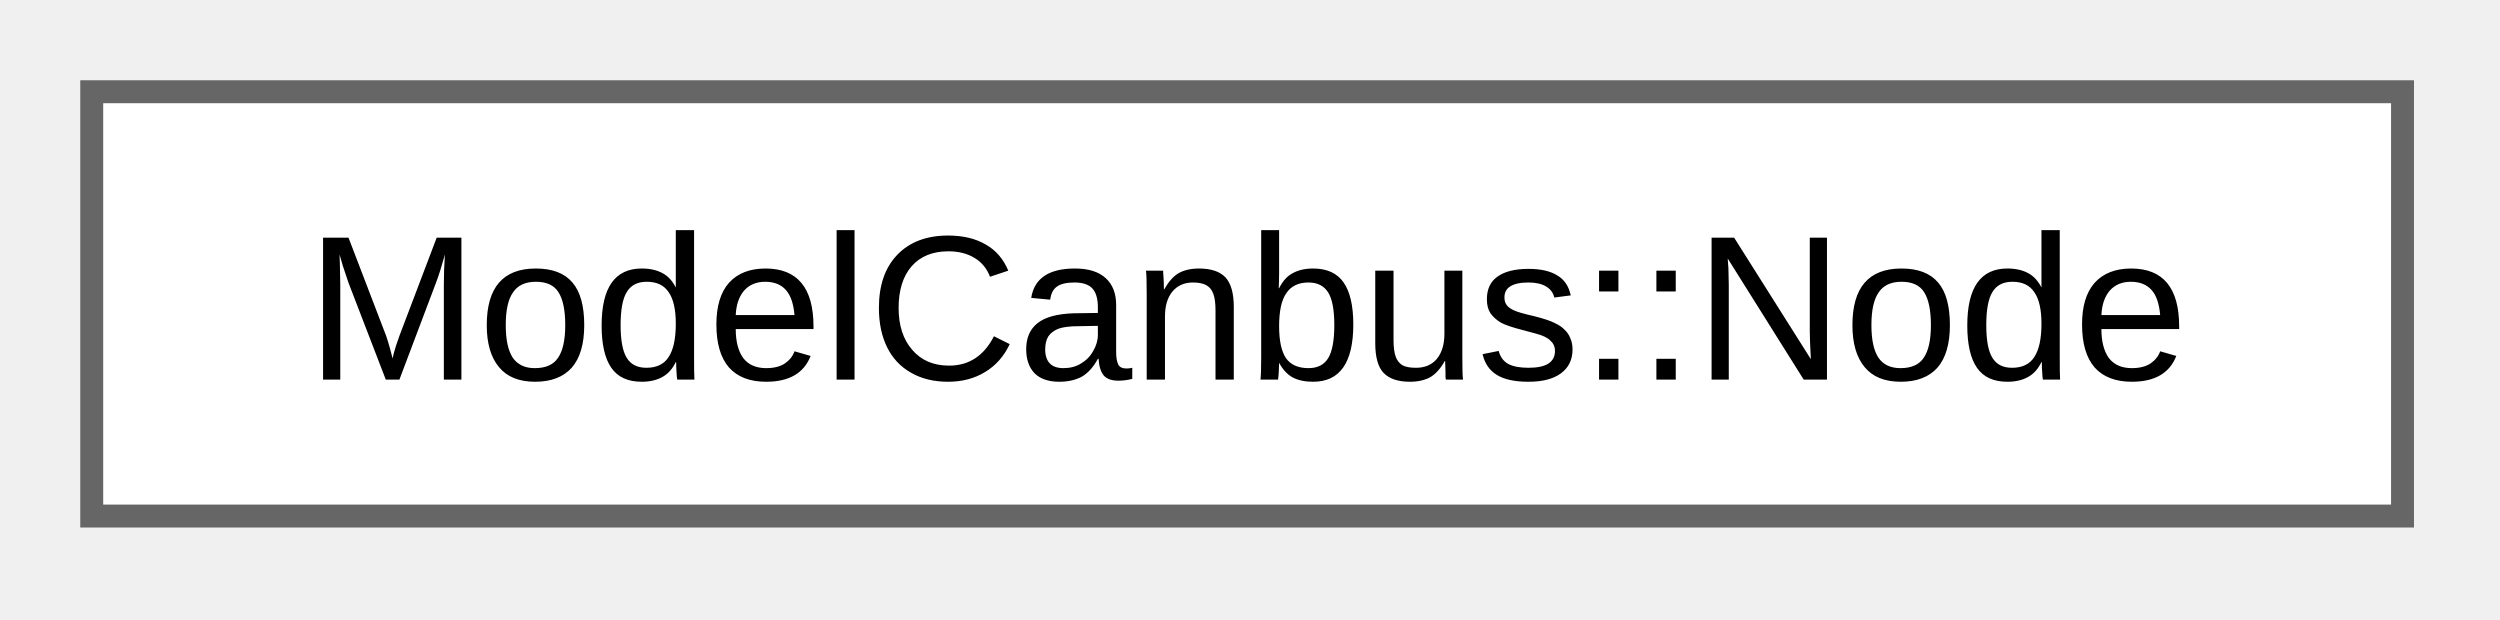
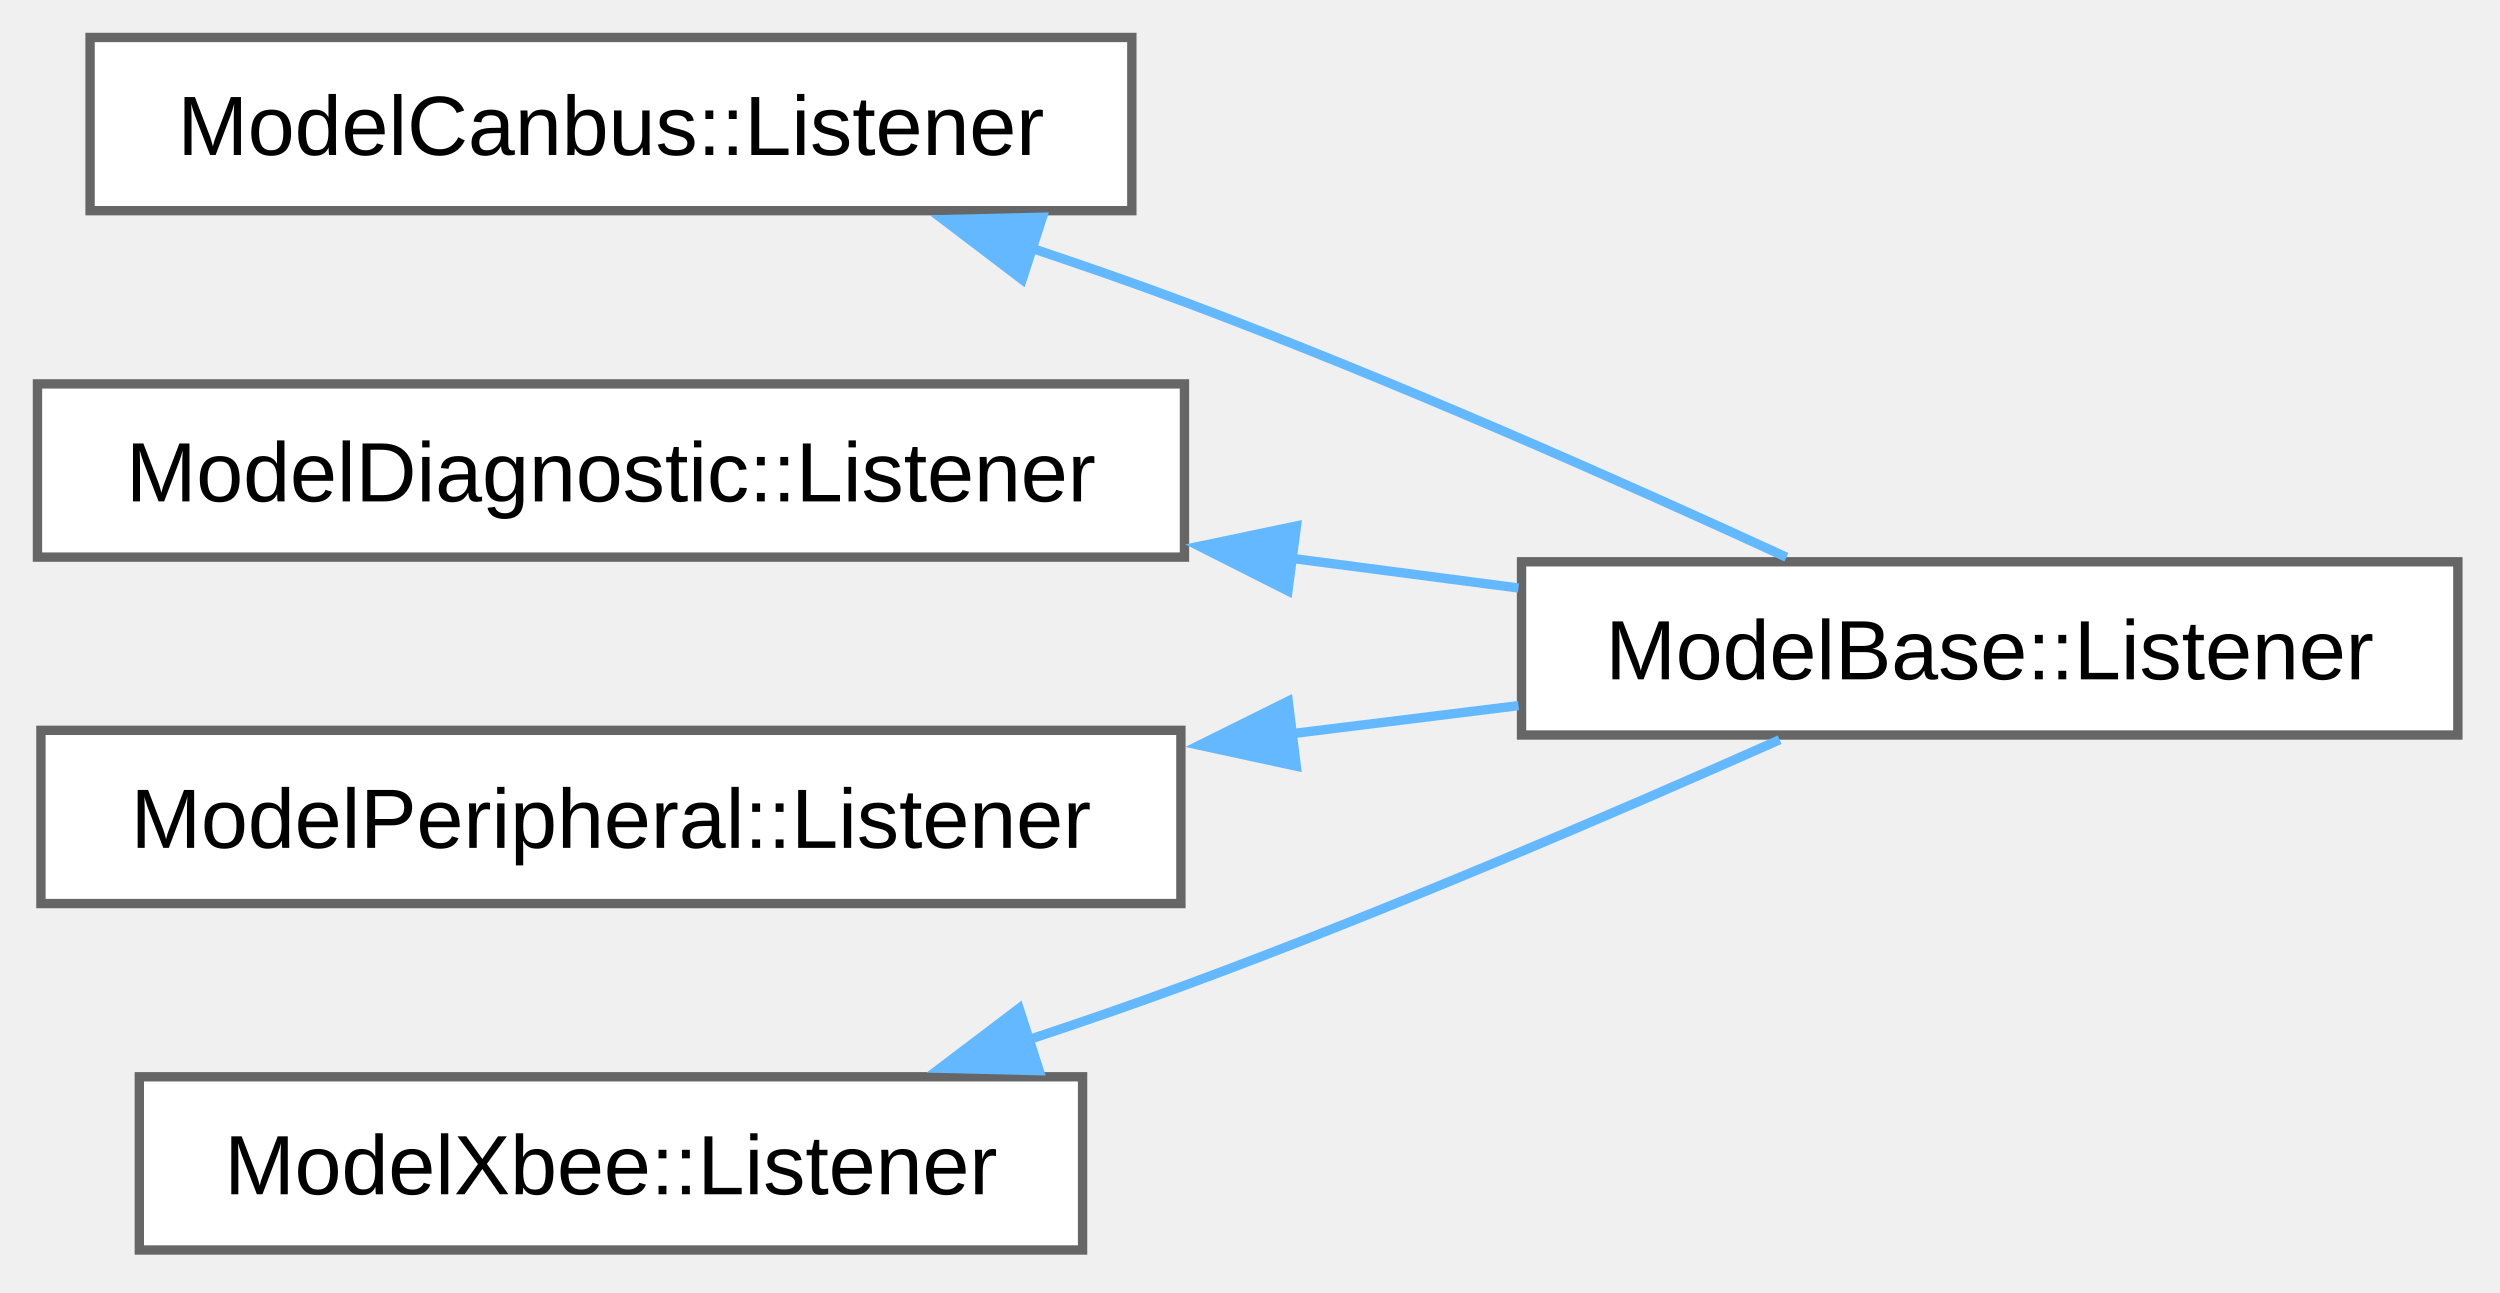
- <svg xmlns="http://www.w3.org/2000/svg" xmlns:xlink="http://www.w3.org/1999/xlink" width="109pt" height="27pt" viewBox="0.00 0.00 109.00 27.00">
-   <g id="graph0" class="graph" transform="scale(1 1) rotate(0) translate(4 22.5)">
+ <svg xmlns="http://www.w3.org/2000/svg" xmlns:xlink="http://www.w3.org/1999/xlink" width="267pt" height="138pt" viewBox="0.00 0.00 267.00 138.00">
+   <g id="graph0" class="graph" transform="scale(1 1) rotate(0) translate(4 133.5)">
    <g id="Node000000" class="node">
      <g id="a_Node000000">
-         <a xlink:href="d7/d54/struct_model_canbus_1_1_node.html" target="_top" xlink:title="CAN Bus Node Structure.">
-           <polygon fill="white" stroke="#666666" points="100.75,-18.5 0,-18.5 0,0 100.75,0 100.75,-18.5" />
-           <text xml:space="preserve" text-anchor="middle" x="50.38" y="-5.95" font-family="Arial" font-size="9.00">ModelCanbus::Node</text>
+         <a xlink:href="da/da3/class_model_canbus_1_1_listener.html" target="_top" xlink:title="Listener interface for CAN bus node events.">
+           <polygon fill="white" stroke="#666666" points="116.88,-129.5 5.62,-129.5 5.62,-111 116.88,-111 116.88,-129.5" />
+           <text xml:space="preserve" text-anchor="middle" x="61.25" y="-116.95" font-family="Arial" font-size="9.00">ModelCanbus::Listener</text>
+         </a>
+       </g>
+     </g>
+     <g id="Node000001" class="node">
+       <g id="a_Node000001">
+         <a xlink:href="df/d93/class_model_base_1_1_listener.html" target="_top" xlink:title="Listener interface for model events.">
+           <polygon fill="white" stroke="#666666" points="258.5,-73.5 158.5,-73.5 158.5,-55 258.5,-55 258.5,-73.5" />
+           <text xml:space="preserve" text-anchor="middle" x="208.5" y="-60.95" font-family="Arial" font-size="9.00">ModelBase::Listener</text>
+         </a>
+       </g>
+     </g>
+     <g id="edge18_Node000000_Node000001" class="edge">
+       <g id="a_edge18_Node000000_Node000001">
+         <a xlink:title=" ">
+           <path fill="none" stroke="#63b8ff" d="M105.94,-107.07C111.55,-105.2 117.18,-103.24 122.5,-101.25 144.81,-92.9 169.73,-81.84 186.79,-73.99" />
+           <polygon fill="#63b8ff" stroke="#63b8ff" points="105.17,-103.64 96.74,-110.05 107.33,-110.3 105.17,-103.64" />
+         </a>
+       </g>
+     </g>
+     <g id="Node000002" class="node">
+       <g id="a_Node000002">
+         <a xlink:href="dd/d0f/class_model_diagnostic_1_1_listener.html" target="_top" xlink:title="Listener interface for diagnostic events.">
+           <polygon fill="white" stroke="#666666" points="122.5,-92.5 0,-92.5 0,-74 122.5,-74 122.5,-92.5" />
+           <text xml:space="preserve" text-anchor="middle" x="61.25" y="-79.95" font-family="Arial" font-size="9.00">ModelDiagnostic::Listener</text>
+         </a>
+       </g>
+     </g>
+     <g id="edge19_Node000002_Node000001" class="edge">
+       <g id="a_edge19_Node000002_Node000001">
+         <a xlink:title=" ">
+           <path fill="none" stroke="#63b8ff" d="M133.79,-73.89C142.04,-72.81 150.3,-71.73 158.17,-70.7" />
+           <polygon fill="#63b8ff" stroke="#63b8ff" points="133.55,-70.39 124.09,-75.16 134.46,-77.33 133.55,-70.39" />
+         </a>
+       </g>
+     </g>
+     <g id="Node000003" class="node">
+       <g id="a_Node000003">
+         <a xlink:href="d1/d8c/class_model_peripheral_1_1_listener.html" target="_top" xlink:title="Listener interface for peripheral change notifications.">
+           <polygon fill="white" stroke="#666666" points="122.12,-55.5 0.37,-55.5 0.37,-37 122.12,-37 122.12,-55.5" />
+           <text xml:space="preserve" text-anchor="middle" x="61.25" y="-42.95" font-family="Arial" font-size="9.00">ModelPeripheral::Listener</text>
+         </a>
+       </g>
+     </g>
+     <g id="edge20_Node000003_Node000001" class="edge">
+       <g id="a_edge20_Node000003_Node000001">
+         <a xlink:title=" ">
+           <path fill="none" stroke="#63b8ff" d="M133.79,-55.12C142.04,-56.14 150.3,-57.16 158.17,-58.14" />
+           <polygon fill="#63b8ff" stroke="#63b8ff" points="134.44,-51.67 124.09,-53.91 133.58,-58.62 134.44,-51.67" />
+         </a>
+       </g>
+     </g>
+     <g id="Node000004" class="node">
+       <g id="a_Node000004">
+         <a xlink:href="da/df6/class_model_xbee_1_1_listener.html" target="_top" xlink:title="Listener class for ModelXbee events.">
+           <polygon fill="white" stroke="#666666" points="111.62,-18.5 10.88,-18.5 10.88,0 111.62,0 111.62,-18.5" />
+           <text xml:space="preserve" text-anchor="middle" x="61.25" y="-5.95" font-family="Arial" font-size="9.00">ModelXbee::Listener</text>
+         </a>
+       </g>
+     </g>
+     <g id="edge21_Node000004_Node000001" class="edge">
+       <g id="a_edge21_Node000004_Node000001">
+         <a xlink:title=" ">
+           <path fill="none" stroke="#63b8ff" d="M105.73,-22.42C111.4,-24.29 117.11,-26.26 122.5,-28.25 144.45,-36.34 169.01,-46.91 186.07,-54.5" />
+           <polygon fill="#63b8ff" stroke="#63b8ff" points="106.99,-19.15 96.4,-19.41 104.84,-25.81 106.99,-19.15" />
        </a>
      </g>
    </g>
  </g>
</svg>
